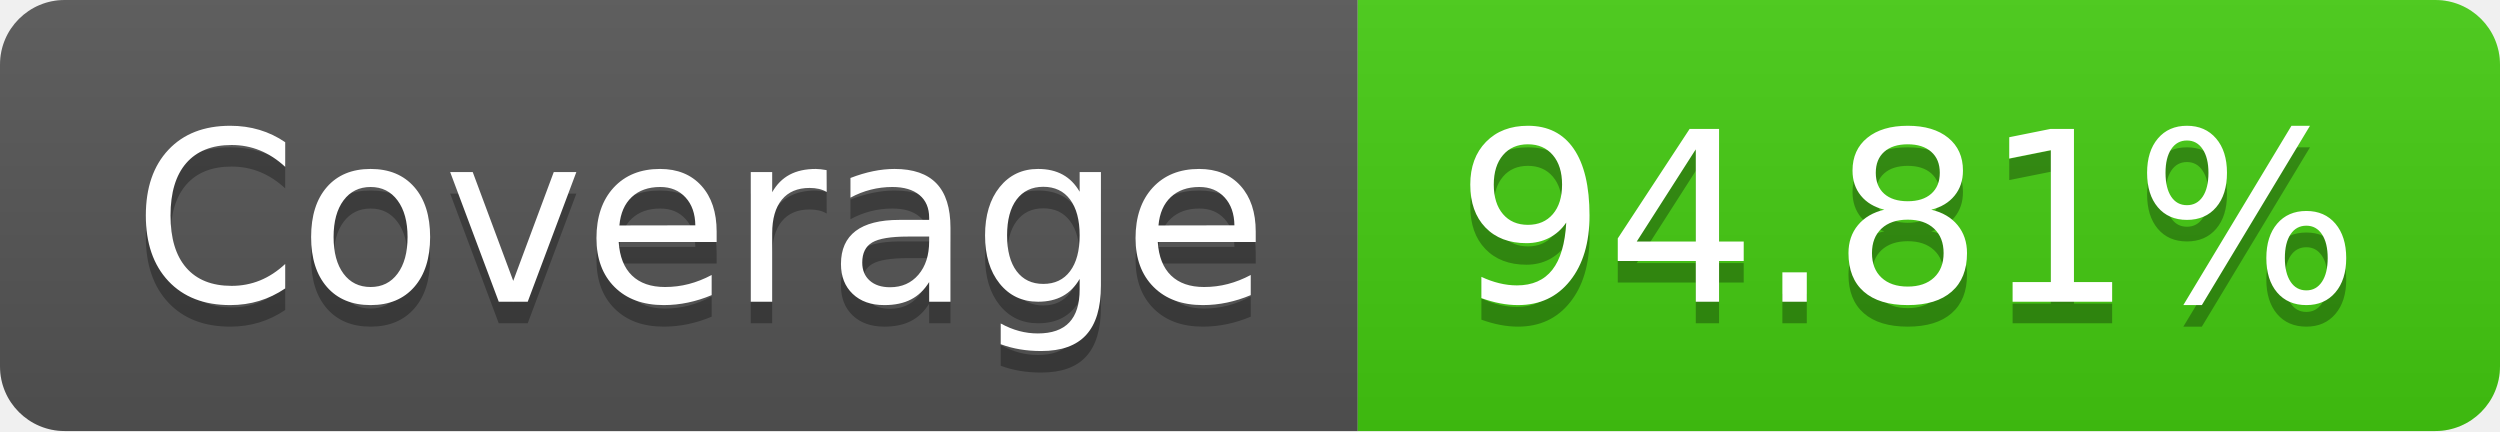
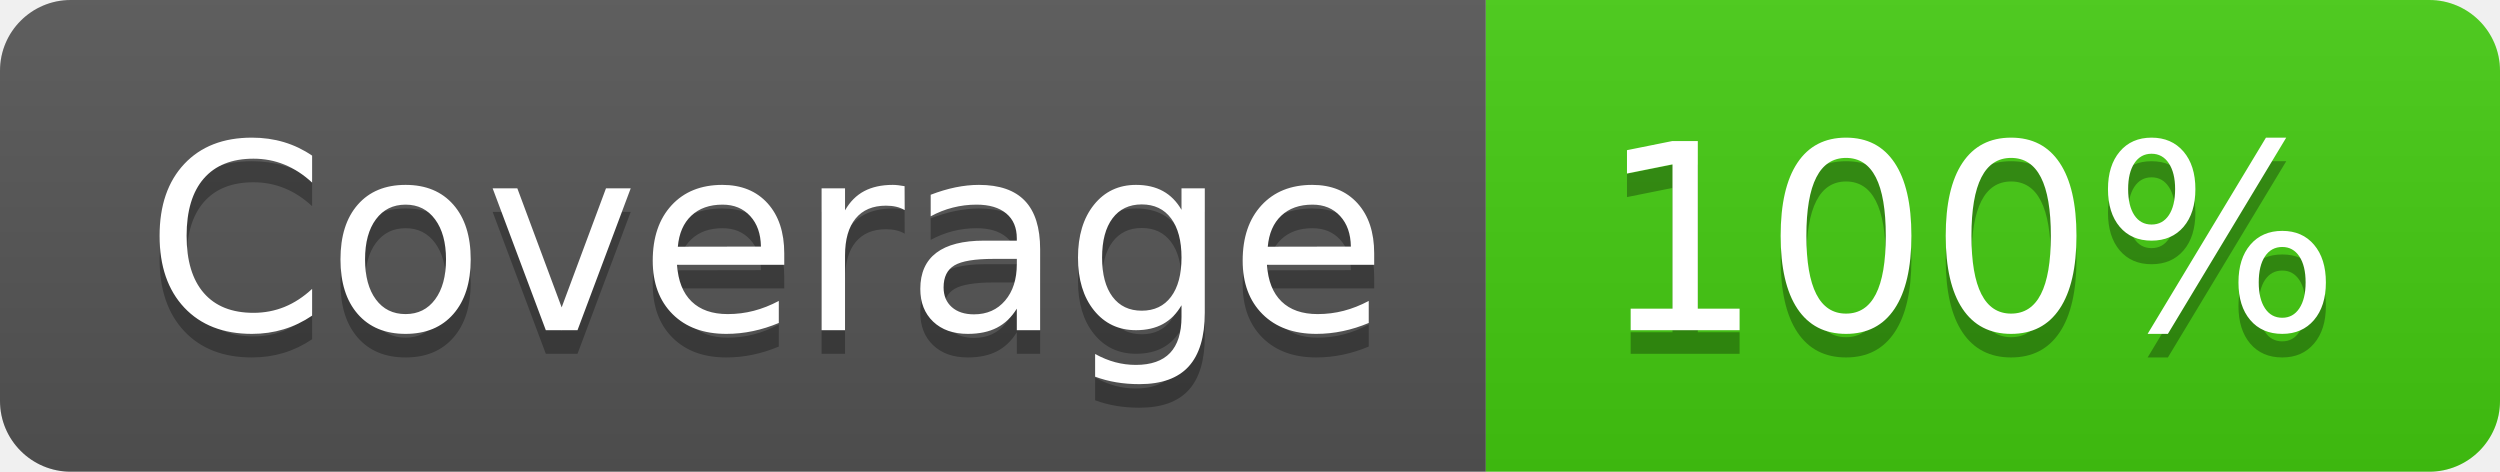
- <svg xmlns="http://www.w3.org/2000/svg" width="116" height="20" role="img" aria-label="Coverage: 94.81%">
+ <svg xmlns="http://www.w3.org/2000/svg" width="106" height="20" role="img" aria-label="Coverage: 100%">
  <linearGradient id="s" x2="0" y2="100%">
    <stop offset="0" stop-color="#bbb" stop-opacity=".1" />
    <stop offset="1" stop-opacity=".1" />
  </linearGradient>
  <clipPath id="r">
-     <rect width="116" height="20" rx="3" fill="#fff" />
+     <rect width="106" height="20" rx="3" fill="#fff" />
  </clipPath>
  <g clip-path="url(#r)">
    <rect width="63" height="20" fill="#555" />
-     <rect x="63" width="53" height="20" fill="#4c1" />
-     <rect width="116" height="20" fill="url(#s)" />
+     <rect x="63" width="43" height="20" fill="#4c1" />
+     <rect width="106" height="20" fill="url(#s)" />
  </g>
  <g fill="#fff" text-anchor="middle" font-family="Verdana,Geneva,DejaVu Sans,sans-serif" text-rendering="geometricPrecision" font-size="110">
    <text aria-hidden="true" x="325" y="150" fill="#010101" fill-opacity=".3" transform="scale(.1)" textLength="530">Coverage</text>
    <text x="325" y="140" transform="scale(.1)" fill="#fff" textLength="530">Coverage</text>
-     <text aria-hidden="true" x="885" y="150" fill="#010101" fill-opacity=".3" transform="scale(.1)" textLength="430">94.81%</text>
-     <text x="885" y="140" transform="scale(.1)" fill="#fff" textLength="430">94.81%</text>
+     <text aria-hidden="true" x="835" y="150" fill="#010101" fill-opacity=".3" transform="scale(.1)" textLength="330">100%</text>
+     <text x="835" y="140" transform="scale(.1)" fill="#fff" textLength="330">100%</text>
  </g>
</svg>
